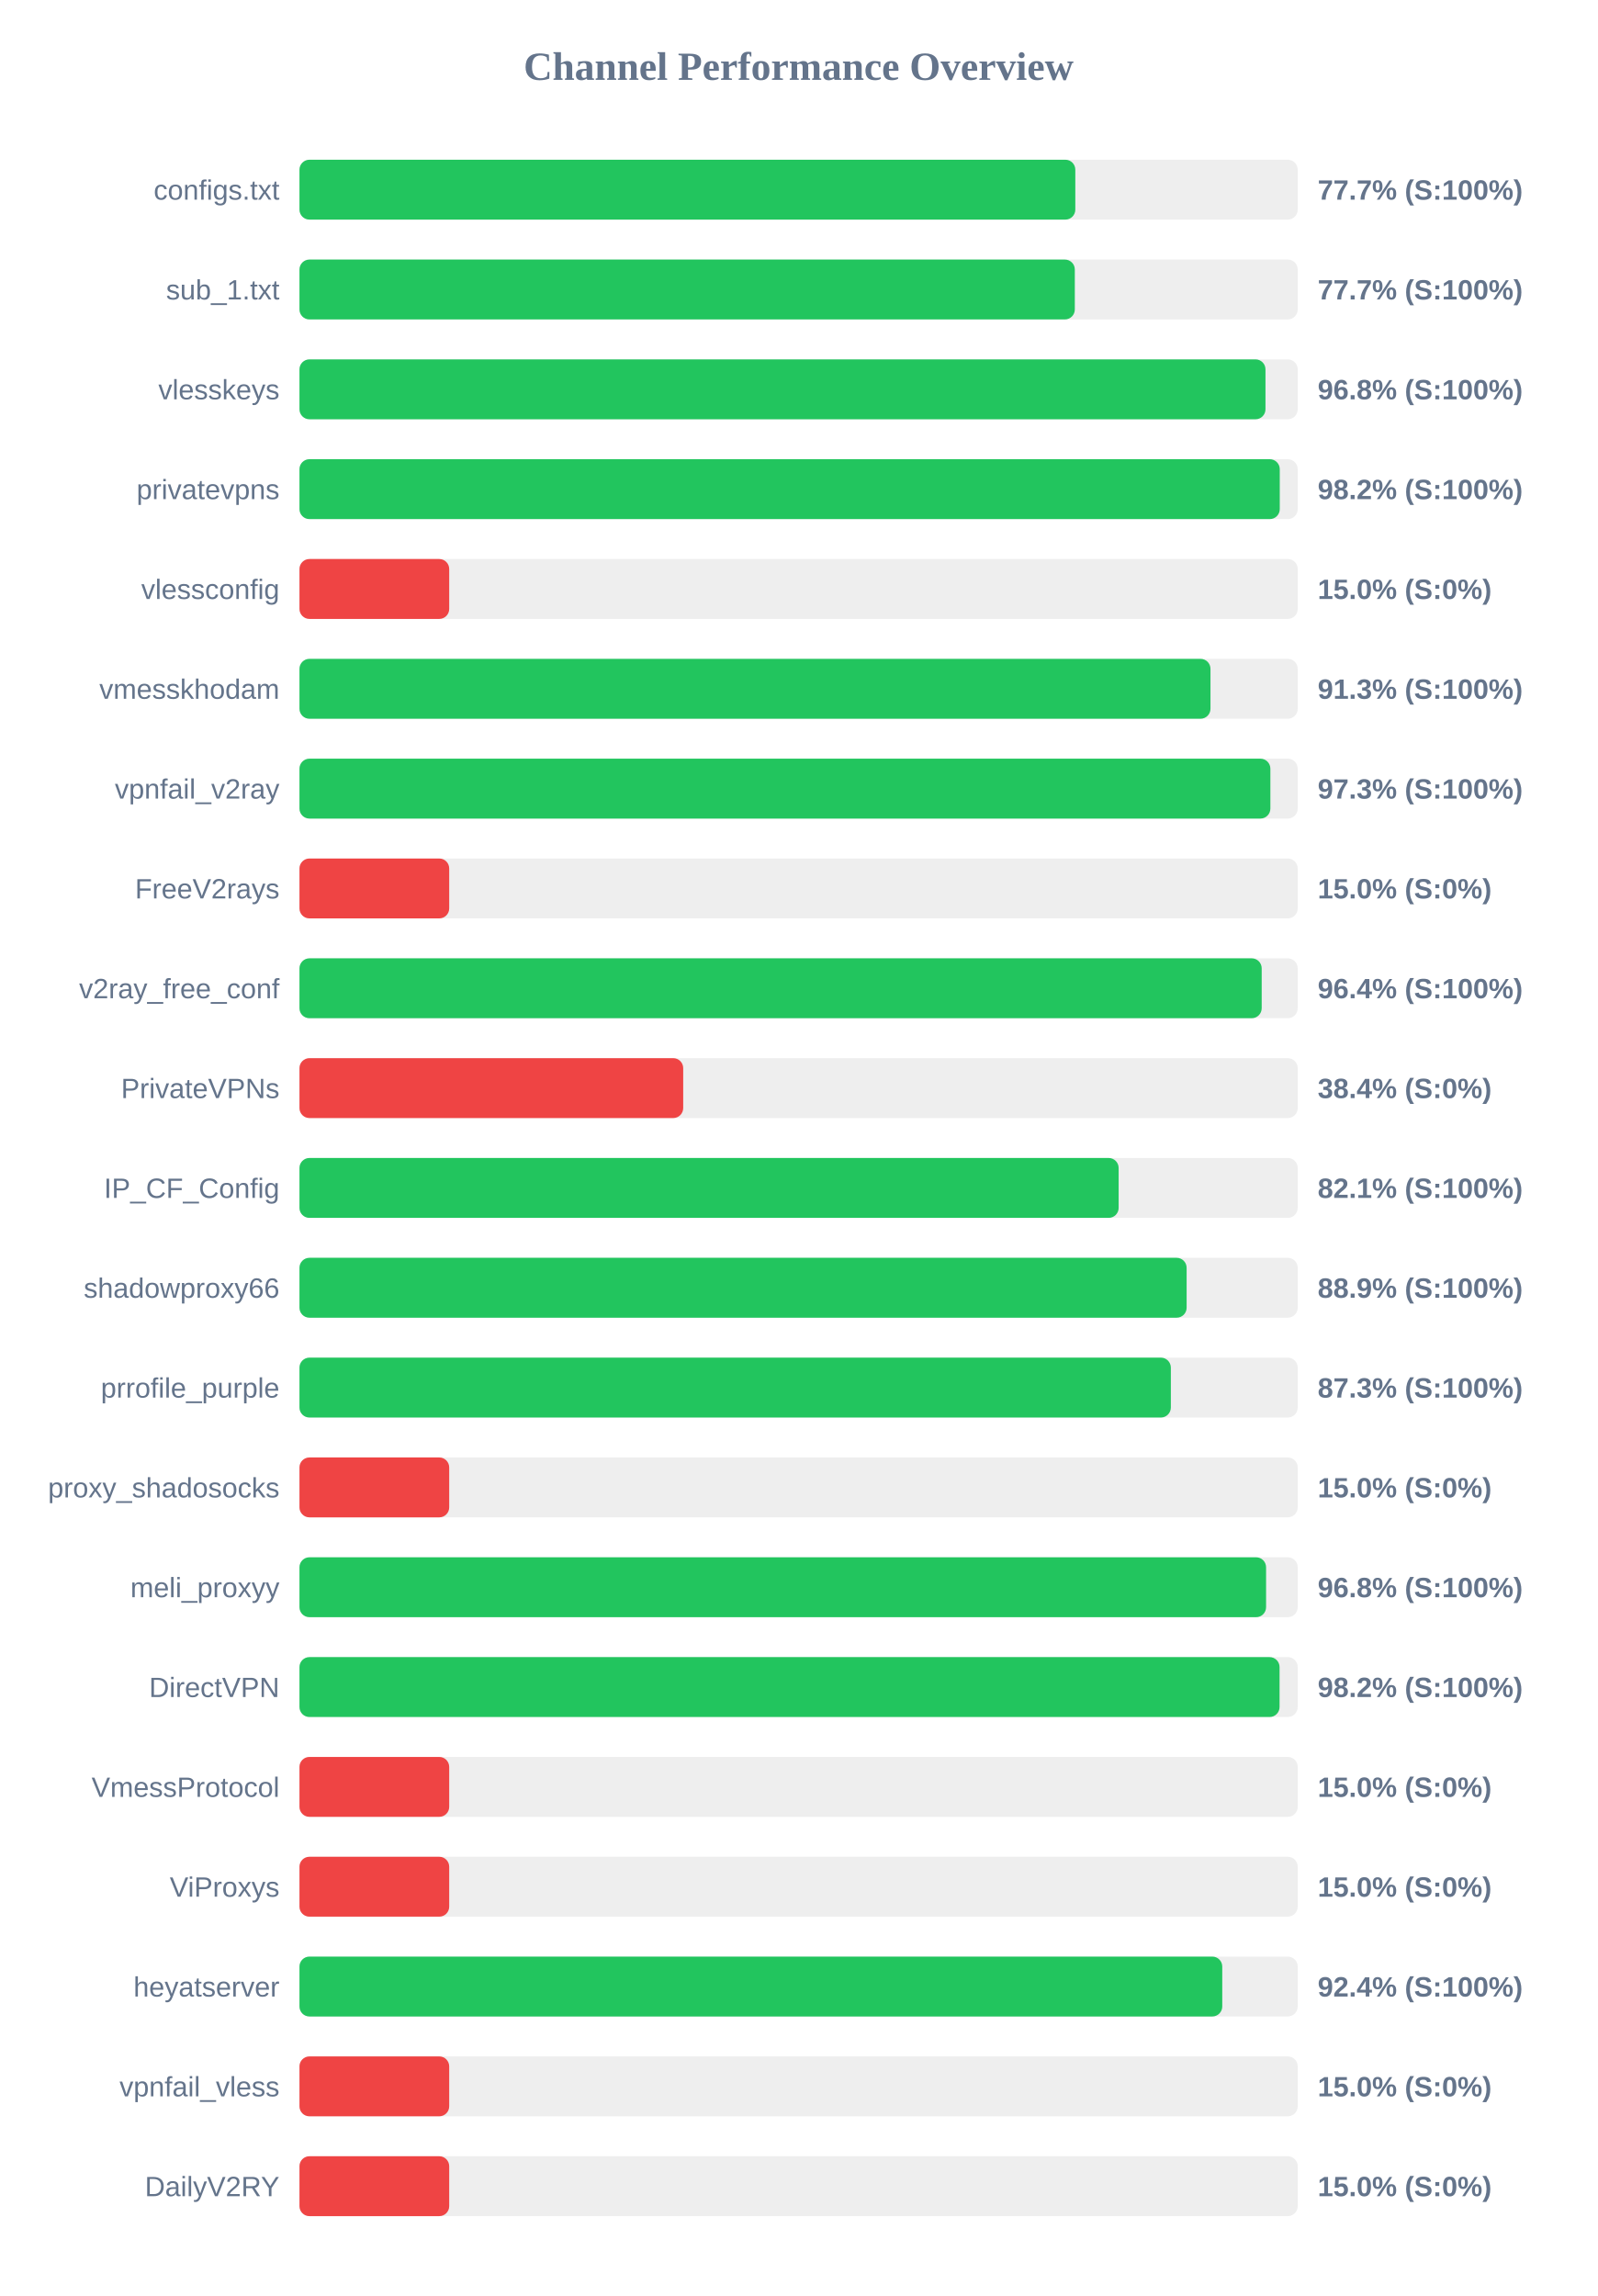
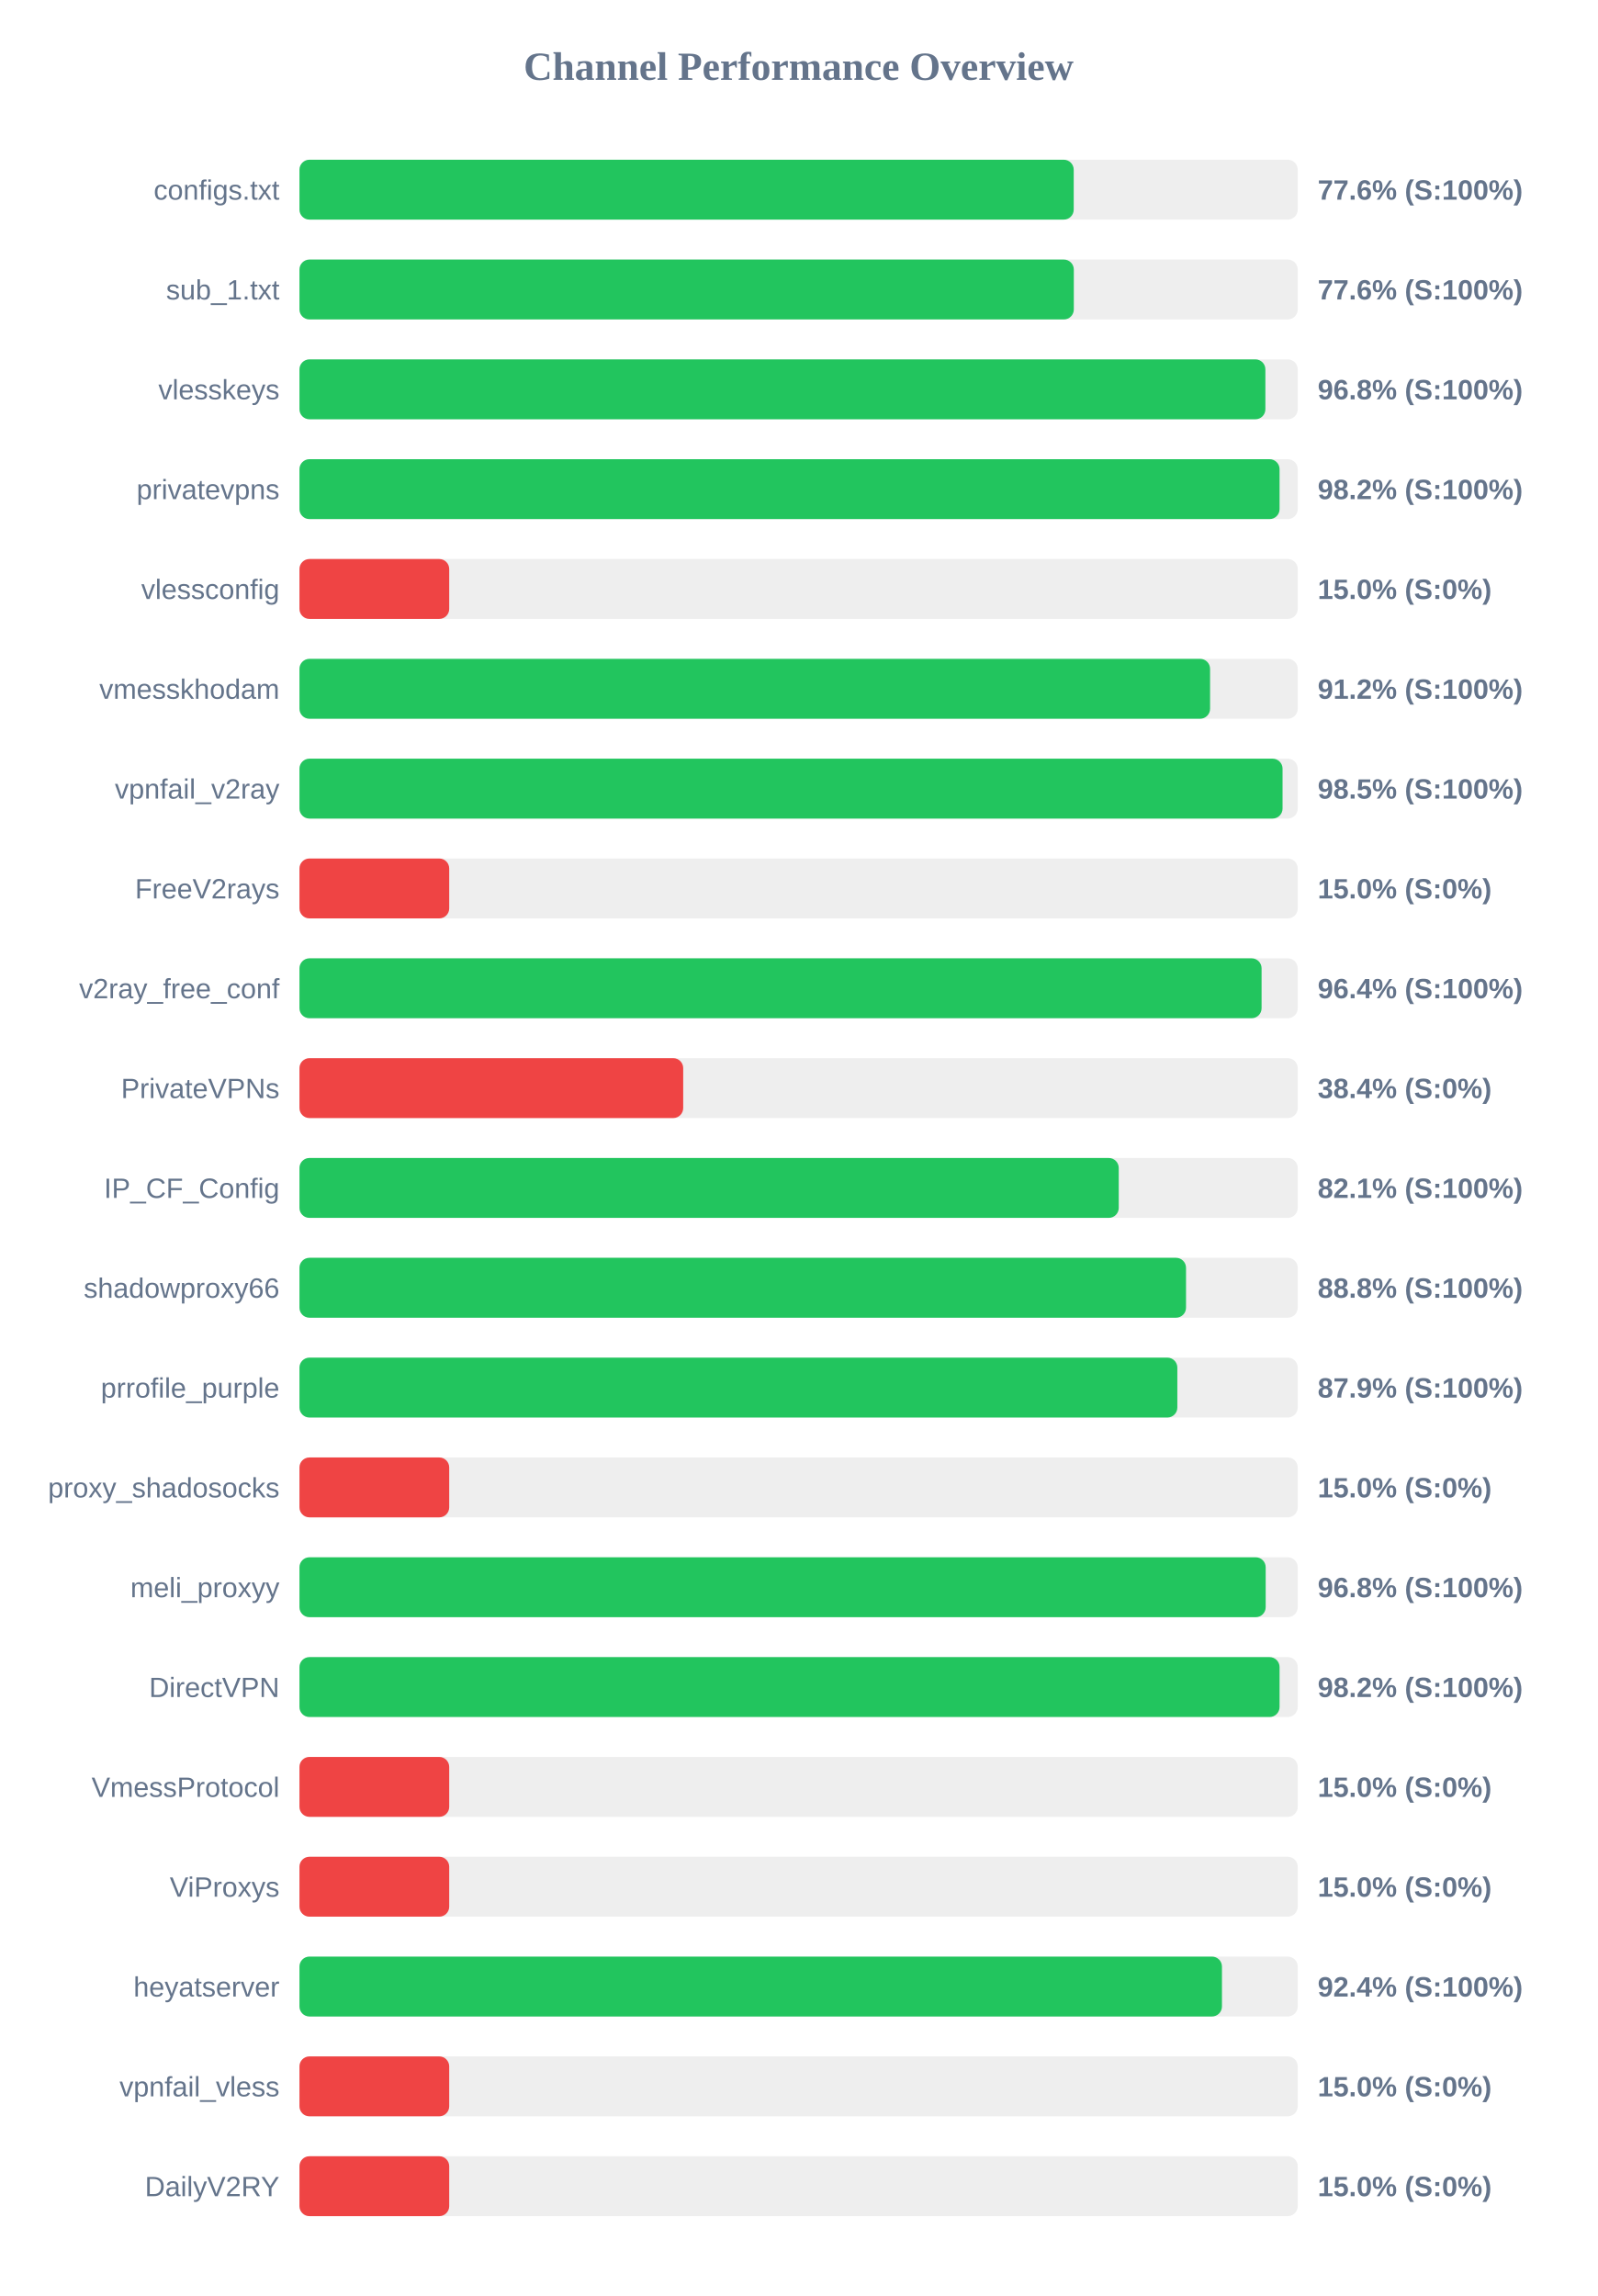
<svg xmlns="http://www.w3.org/2000/svg" width="800" height="1150" version="1.1">
  <style>
        .row { font: 14px Arial; fill: #64748b; }
        .score { font: bold 14px Arial; fill: #64748b; }
    </style>
  <text x="400" y="40" text-anchor="middle" font-size="20px" font-weight="bold" fill="#64748b">Channel Performance Overview</text>
  <rect x="150" y="80" width="500" height="30" fill="#eee" rx="5" />
-   <rect x="150" y="80" width="388.6" height="30" fill="#22c55e" rx="5" />
+   <rect x="150" y="80" width="387.8" height="30" fill="#22c55e" rx="5" />
  <text x="140" y="100" text-anchor="end" class="row">configs.txt</text>
-   <text x="660" y="100" text-anchor="start" class="score">77.7% (S:100%)</text>
+   <text x="660" y="100" text-anchor="start" class="score">77.6% (S:100%)</text>
  <rect x="150" y="130" width="500" height="30" fill="#eee" rx="5" />
-   <rect x="150" y="130" width="388.35" height="30" fill="#22c55e" rx="5" />
+   <rect x="150" y="130" width="387.85" height="30" fill="#22c55e" rx="5" />
  <text x="140" y="150" text-anchor="end" class="row">sub_1.txt</text>
-   <text x="660" y="150" text-anchor="start" class="score">77.7% (S:100%)</text>
+   <text x="660" y="150" text-anchor="start" class="score">77.6% (S:100%)</text>
  <rect x="150" y="180" width="500" height="30" fill="#eee" rx="5" />
-   <rect x="150" y="180" width="483.85" height="30" fill="#22c55e" rx="5" />
+   <rect x="150" y="180" width="483.8" height="30" fill="#22c55e" rx="5" />
  <text x="140" y="200" text-anchor="end" class="row">vlesskeys</text>
  <text x="660" y="200" text-anchor="start" class="score">96.8% (S:100%)</text>
  <rect x="150" y="230" width="500" height="30" fill="#eee" rx="5" />
-   <rect x="150" y="230" width="491.0" height="30" fill="#22c55e" rx="5" />
+   <rect x="150" y="230" width="490.9" height="30" fill="#22c55e" rx="5" />
  <text x="140" y="250" text-anchor="end" class="row">privatevpns</text>
  <text x="660" y="250" text-anchor="start" class="score">98.2% (S:100%)</text>
  <rect x="150" y="280" width="500" height="30" fill="#eee" rx="5" />
  <rect x="150" y="280" width="75.0" height="30" fill="#ef4444" rx="5" />
  <text x="140" y="300" text-anchor="end" class="row">vlessconfig</text>
  <text x="660" y="300" text-anchor="start" class="score">15.0% (S:0%)</text>
  <rect x="150" y="330" width="500" height="30" fill="#eee" rx="5" />
-   <rect x="150" y="330" width="456.3" height="30" fill="#22c55e" rx="5" />
+   <rect x="150" y="330" width="456.1" height="30" fill="#22c55e" rx="5" />
  <text x="140" y="350" text-anchor="end" class="row">vmesskhodam</text>
-   <text x="660" y="350" text-anchor="start" class="score">91.3% (S:100%)</text>
+   <text x="660" y="350" text-anchor="start" class="score">91.2% (S:100%)</text>
  <rect x="150" y="380" width="500" height="30" fill="#eee" rx="5" />
-   <rect x="150" y="380" width="486.3" height="30" fill="#22c55e" rx="5" />
+   <rect x="150" y="380" width="492.4" height="30" fill="#22c55e" rx="5" />
  <text x="140" y="400" text-anchor="end" class="row">vpnfail_v2ray</text>
-   <text x="660" y="400" text-anchor="start" class="score">97.3% (S:100%)</text>
+   <text x="660" y="400" text-anchor="start" class="score">98.5% (S:100%)</text>
  <rect x="150" y="430" width="500" height="30" fill="#eee" rx="5" />
  <rect x="150" y="430" width="75.0" height="30" fill="#ef4444" rx="5" />
  <text x="140" y="450" text-anchor="end" class="row">FreeV2rays</text>
  <text x="660" y="450" text-anchor="start" class="score">15.0% (S:0%)</text>
  <rect x="150" y="480" width="500" height="30" fill="#eee" rx="5" />
-   <rect x="150" y="480" width="481.95" height="30" fill="#22c55e" rx="5" />
+   <rect x="150" y="480" width="481.9" height="30" fill="#22c55e" rx="5" />
  <text x="140" y="500" text-anchor="end" class="row">v2ray_free_conf</text>
  <text x="660" y="500" text-anchor="start" class="score">96.4% (S:100%)</text>
  <rect x="150" y="530" width="500" height="30" fill="#eee" rx="5" />
  <rect x="150" y="530" width="192.2" height="30" fill="#ef4444" rx="5" />
  <text x="140" y="550" text-anchor="end" class="row">PrivateVPNs</text>
  <text x="660" y="550" text-anchor="start" class="score">38.4% (S:0%)</text>
  <rect x="150" y="580" width="500" height="30" fill="#eee" rx="5" />
-   <rect x="150" y="580" width="410.3" height="30" fill="#22c55e" rx="5" />
+   <rect x="150" y="580" width="410.35" height="30" fill="#22c55e" rx="5" />
  <text x="140" y="600" text-anchor="end" class="row">IP_CF_Config</text>
  <text x="660" y="600" text-anchor="start" class="score">82.1% (S:100%)</text>
  <rect x="150" y="630" width="500" height="30" fill="#eee" rx="5" />
-   <rect x="150" y="630" width="444.35" height="30" fill="#22c55e" rx="5" />
+   <rect x="150" y="630" width="444.05" height="30" fill="#22c55e" rx="5" />
  <text x="140" y="650" text-anchor="end" class="row">shadowproxy66</text>
-   <text x="660" y="650" text-anchor="start" class="score">88.9% (S:100%)</text>
+   <text x="660" y="650" text-anchor="start" class="score">88.8% (S:100%)</text>
  <rect x="150" y="680" width="500" height="30" fill="#eee" rx="5" />
-   <rect x="150" y="680" width="436.45" height="30" fill="#22c55e" rx="5" />
+   <rect x="150" y="680" width="439.7" height="30" fill="#22c55e" rx="5" />
  <text x="140" y="700" text-anchor="end" class="row">prrofile_purple</text>
-   <text x="660" y="700" text-anchor="start" class="score">87.3% (S:100%)</text>
+   <text x="660" y="700" text-anchor="start" class="score">87.9% (S:100%)</text>
  <rect x="150" y="730" width="500" height="30" fill="#eee" rx="5" />
  <rect x="150" y="730" width="75.0" height="30" fill="#ef4444" rx="5" />
  <text x="140" y="750" text-anchor="end" class="row">proxy_shadosocks</text>
  <text x="660" y="750" text-anchor="start" class="score">15.0% (S:0%)</text>
  <rect x="150" y="780" width="500" height="30" fill="#eee" rx="5" />
-   <rect x="150" y="780" width="484.15" height="30" fill="#22c55e" rx="5" />
+   <rect x="150" y="780" width="483.95" height="30" fill="#22c55e" rx="5" />
  <text x="140" y="800" text-anchor="end" class="row">meli_proxyy</text>
  <text x="660" y="800" text-anchor="start" class="score">96.8% (S:100%)</text>
  <rect x="150" y="830" width="500" height="30" fill="#eee" rx="5" />
  <rect x="150" y="830" width="490.9" height="30" fill="#22c55e" rx="5" />
  <text x="140" y="850" text-anchor="end" class="row">DirectVPN</text>
  <text x="660" y="850" text-anchor="start" class="score">98.2% (S:100%)</text>
  <rect x="150" y="880" width="500" height="30" fill="#eee" rx="5" />
  <rect x="150" y="880" width="75.0" height="30" fill="#ef4444" rx="5" />
  <text x="140" y="900" text-anchor="end" class="row">VmessProtocol</text>
  <text x="660" y="900" text-anchor="start" class="score">15.0% (S:0%)</text>
  <rect x="150" y="930" width="500" height="30" fill="#eee" rx="5" />
  <rect x="150" y="930" width="75.0" height="30" fill="#ef4444" rx="5" />
  <text x="140" y="950" text-anchor="end" class="row">ViProxys</text>
  <text x="660" y="950" text-anchor="start" class="score">15.0% (S:0%)</text>
  <rect x="150" y="980" width="500" height="30" fill="#eee" rx="5" />
-   <rect x="150" y="980" width="462.2" height="30" fill="#22c55e" rx="5" />
+   <rect x="150" y="980" width="462.05" height="30" fill="#22c55e" rx="5" />
  <text x="140" y="1000" text-anchor="end" class="row">heyatserver</text>
  <text x="660" y="1000" text-anchor="start" class="score">92.4% (S:100%)</text>
  <rect x="150" y="1030" width="500" height="30" fill="#eee" rx="5" />
  <rect x="150" y="1030" width="75.0" height="30" fill="#ef4444" rx="5" />
  <text x="140" y="1050" text-anchor="end" class="row">vpnfail_vless</text>
  <text x="660" y="1050" text-anchor="start" class="score">15.0% (S:0%)</text>
  <rect x="150" y="1080" width="500" height="30" fill="#eee" rx="5" />
  <rect x="150" y="1080" width="75.0" height="30" fill="#ef4444" rx="5" />
  <text x="140" y="1100" text-anchor="end" class="row">DailyV2RY</text>
  <text x="660" y="1100" text-anchor="start" class="score">15.0% (S:0%)</text>
</svg>
